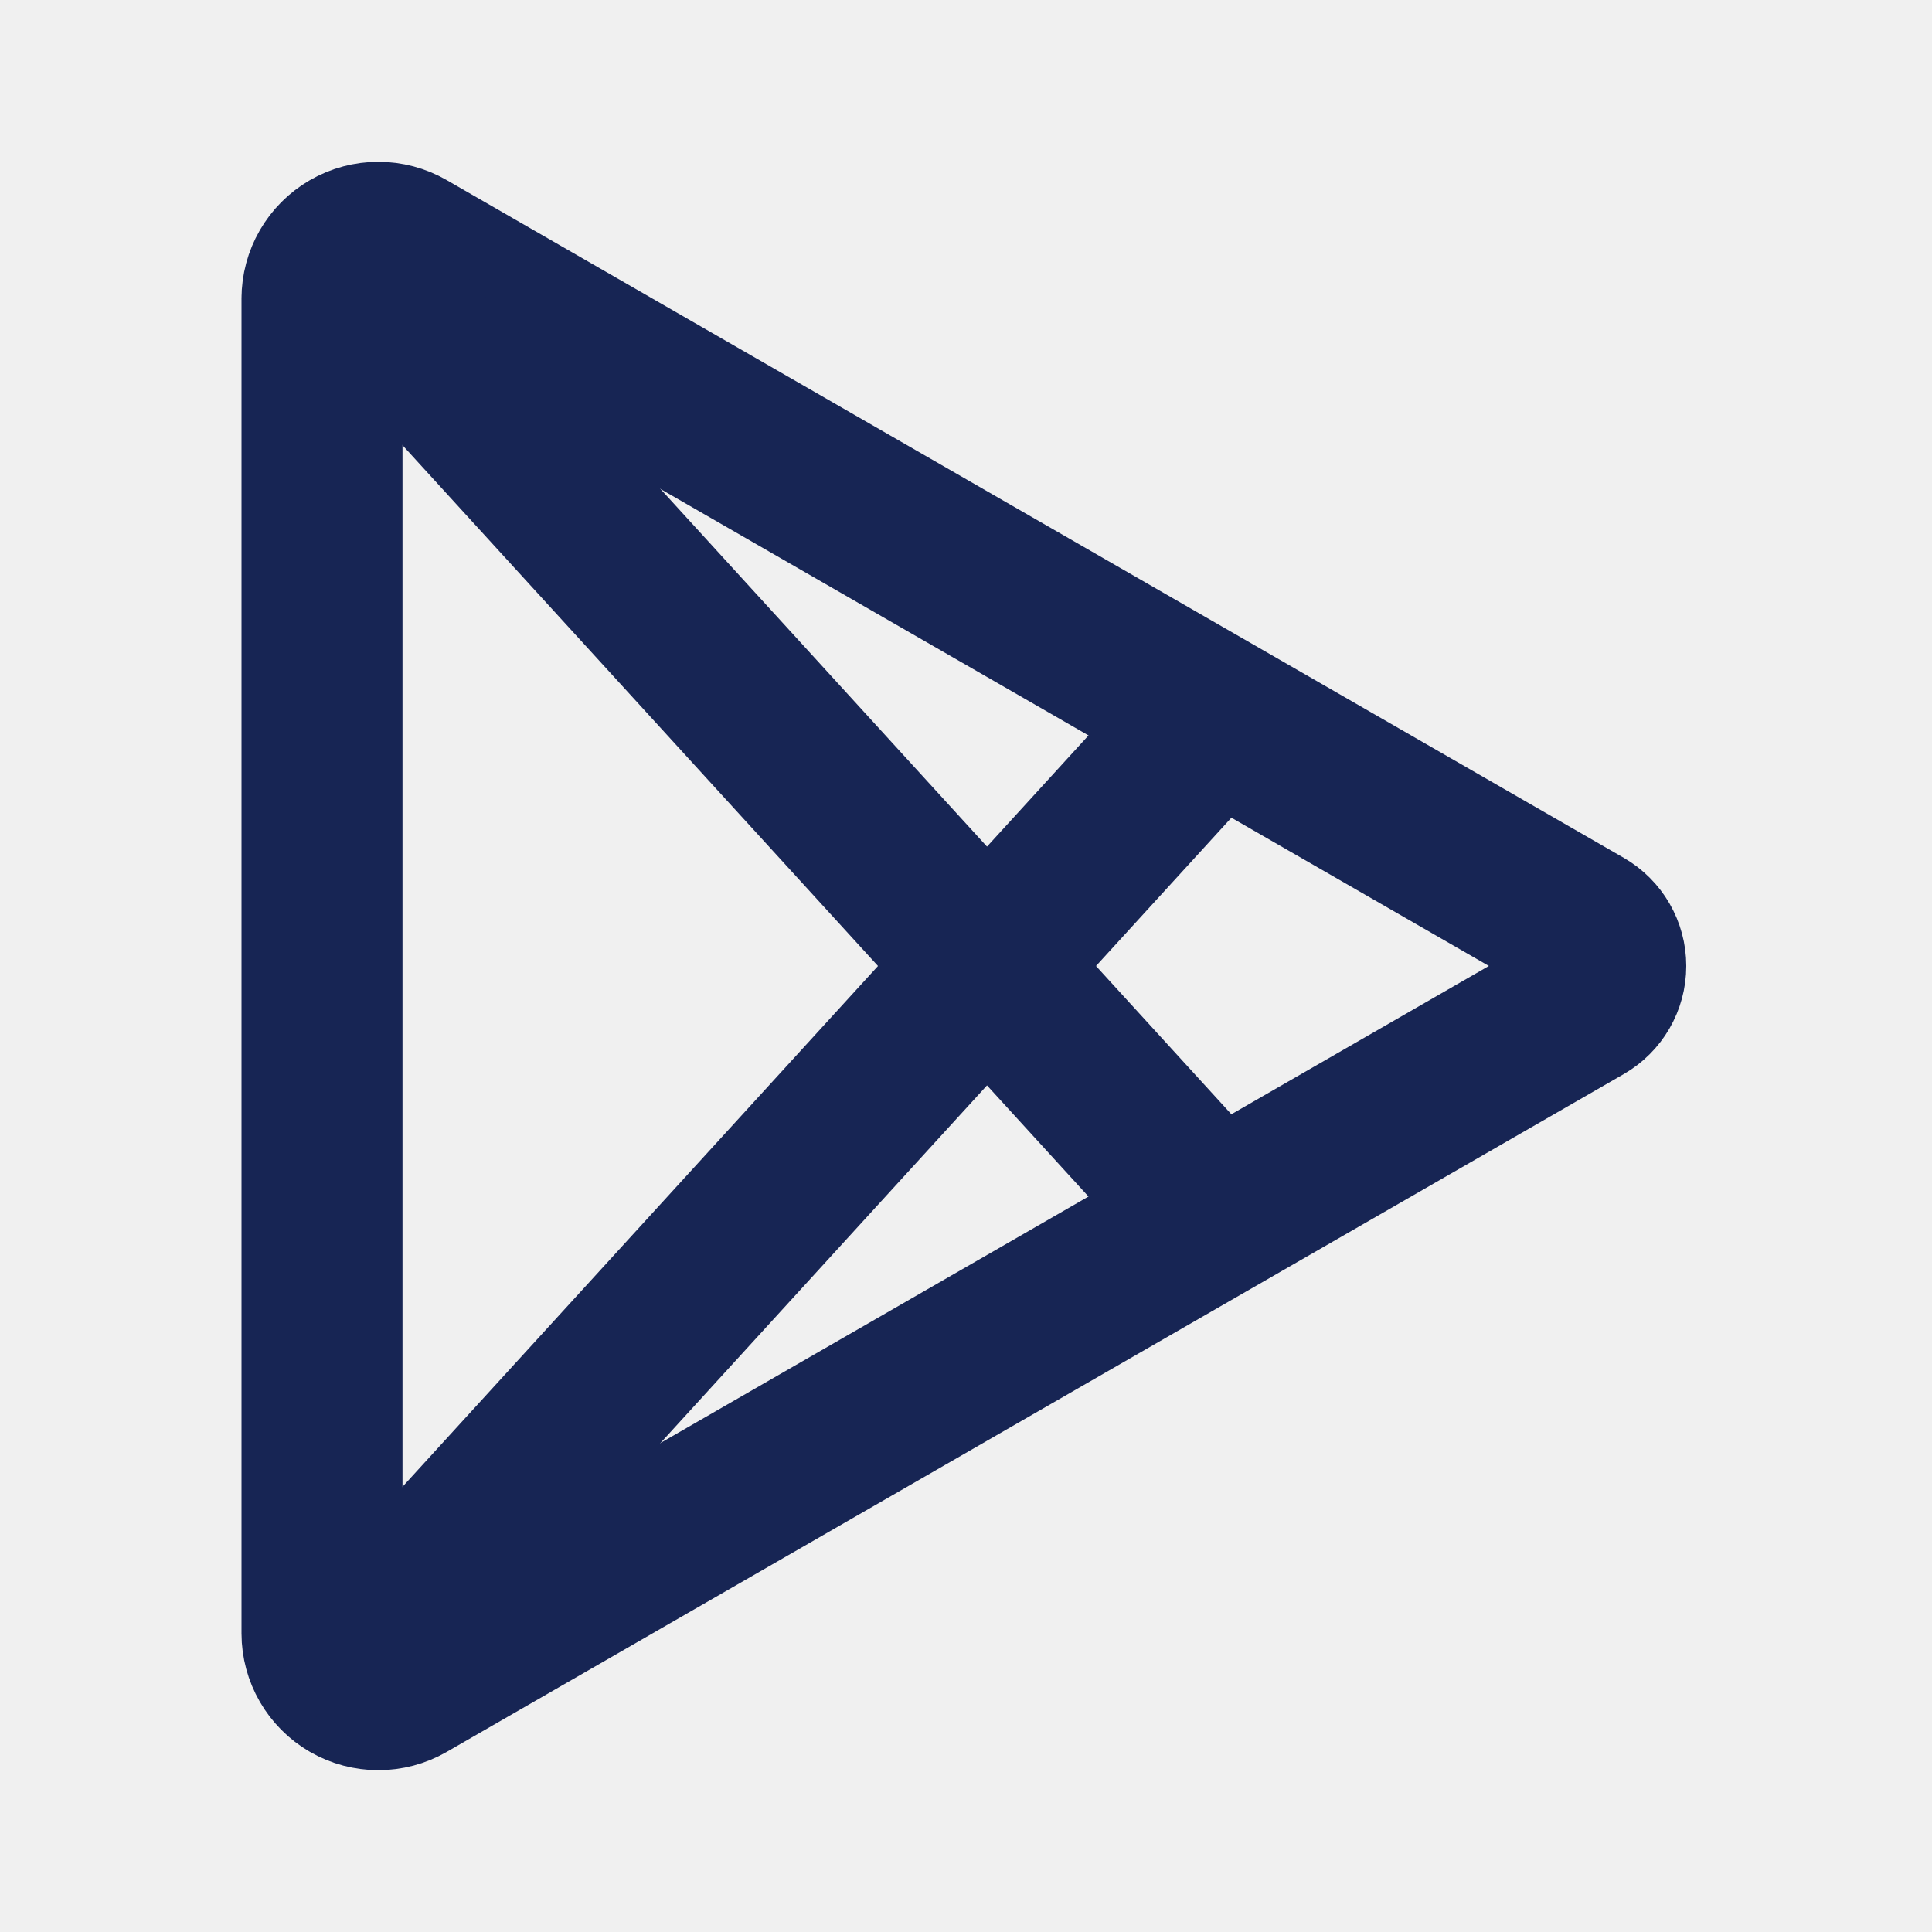
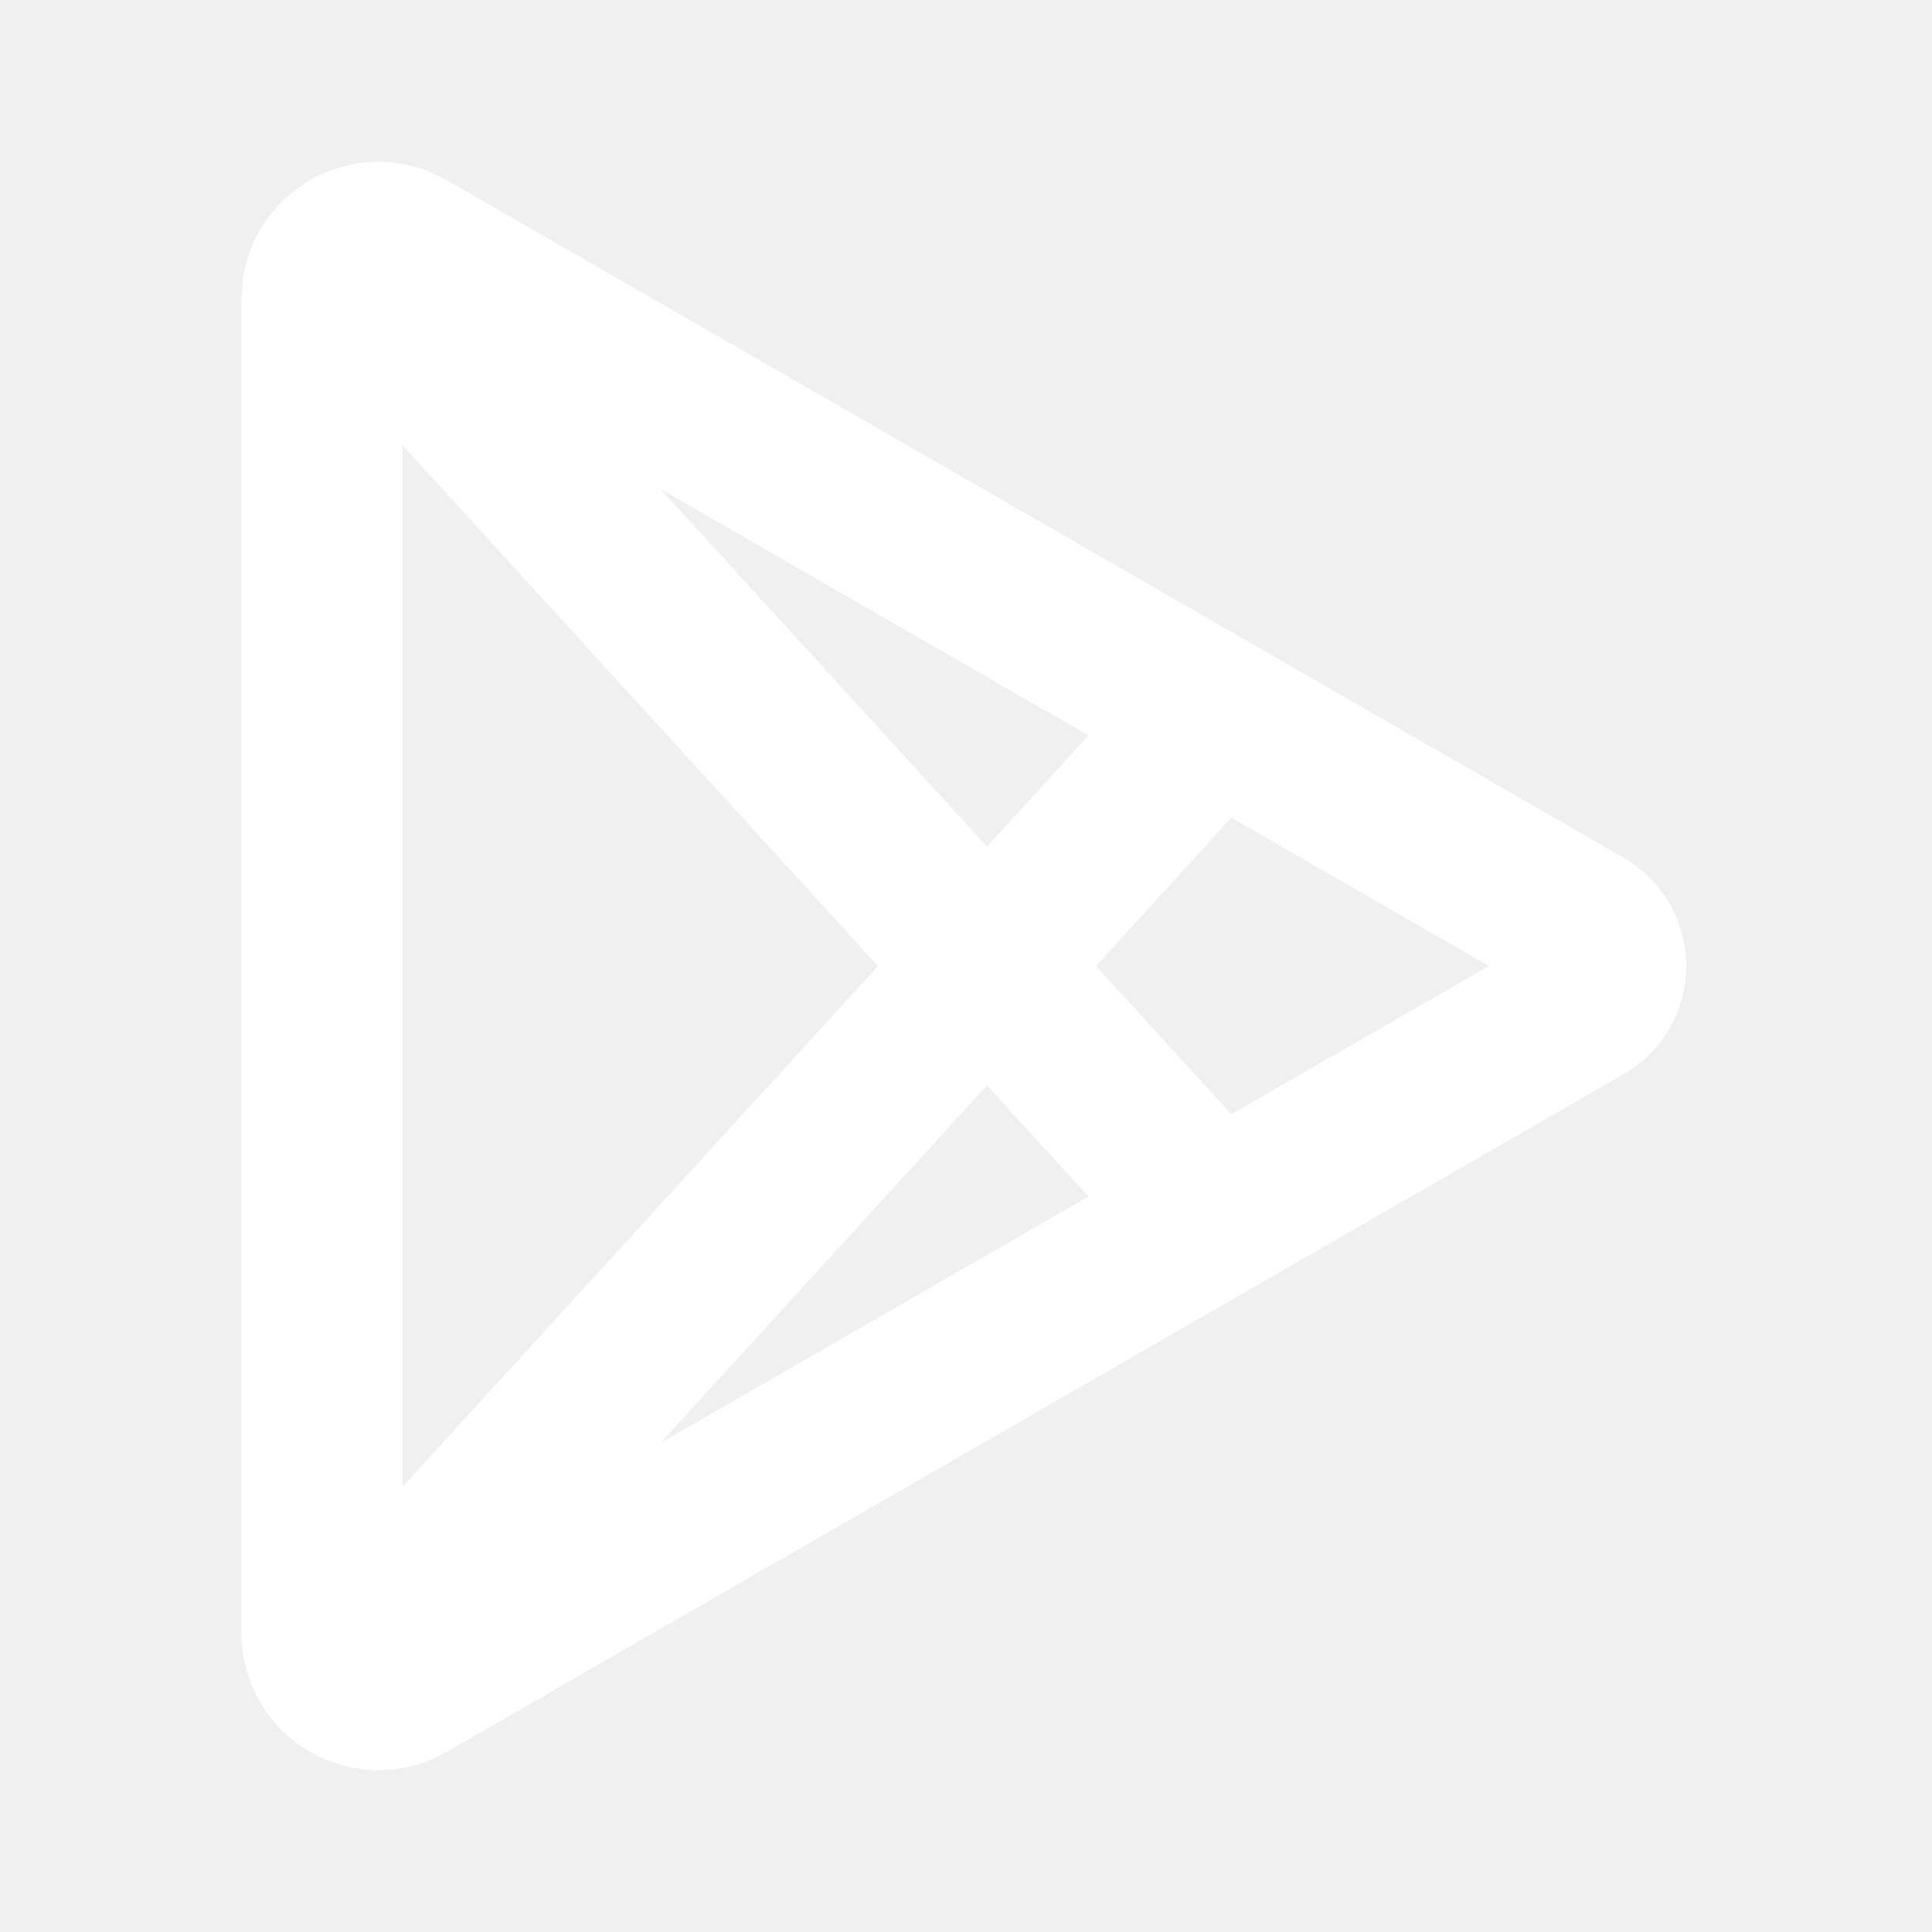
- <svg xmlns="http://www.w3.org/2000/svg" width="24" height="24" viewBox="0 0 24 24" fill="none" stroke="#172554" stroke-width="2" stroke-linecap="round" stroke-linejoin="round" class="icon icon-tabler icons-tabler-outline icon-tabler-brand-google-play">
+ <svg xmlns="http://www.w3.org/2000/svg" width="24" height="24" viewBox="0 0 24 24" fill="none" stroke="#ffffff" stroke-width="2" stroke-linecap="round" stroke-linejoin="round" class="icon icon-tabler icons-tabler-outline icon-tabler-brand-google-play">
  <path stroke="none" d="M0 0h24v24H0z" fill="none" />
  <path d="M4 3.71v16.58a.7 .7 0 0 0 1.05 .606l14.622 -8.42a.55 .55 0 0 0 0      -.953l-14.622 -8.419a.7 .7 0 0 0 -1.05 .607z" />
  <path d="M15 9l-10.5 11.5" />
  <path d="M4.5 3.5l10.5 11.5" />
</svg>
